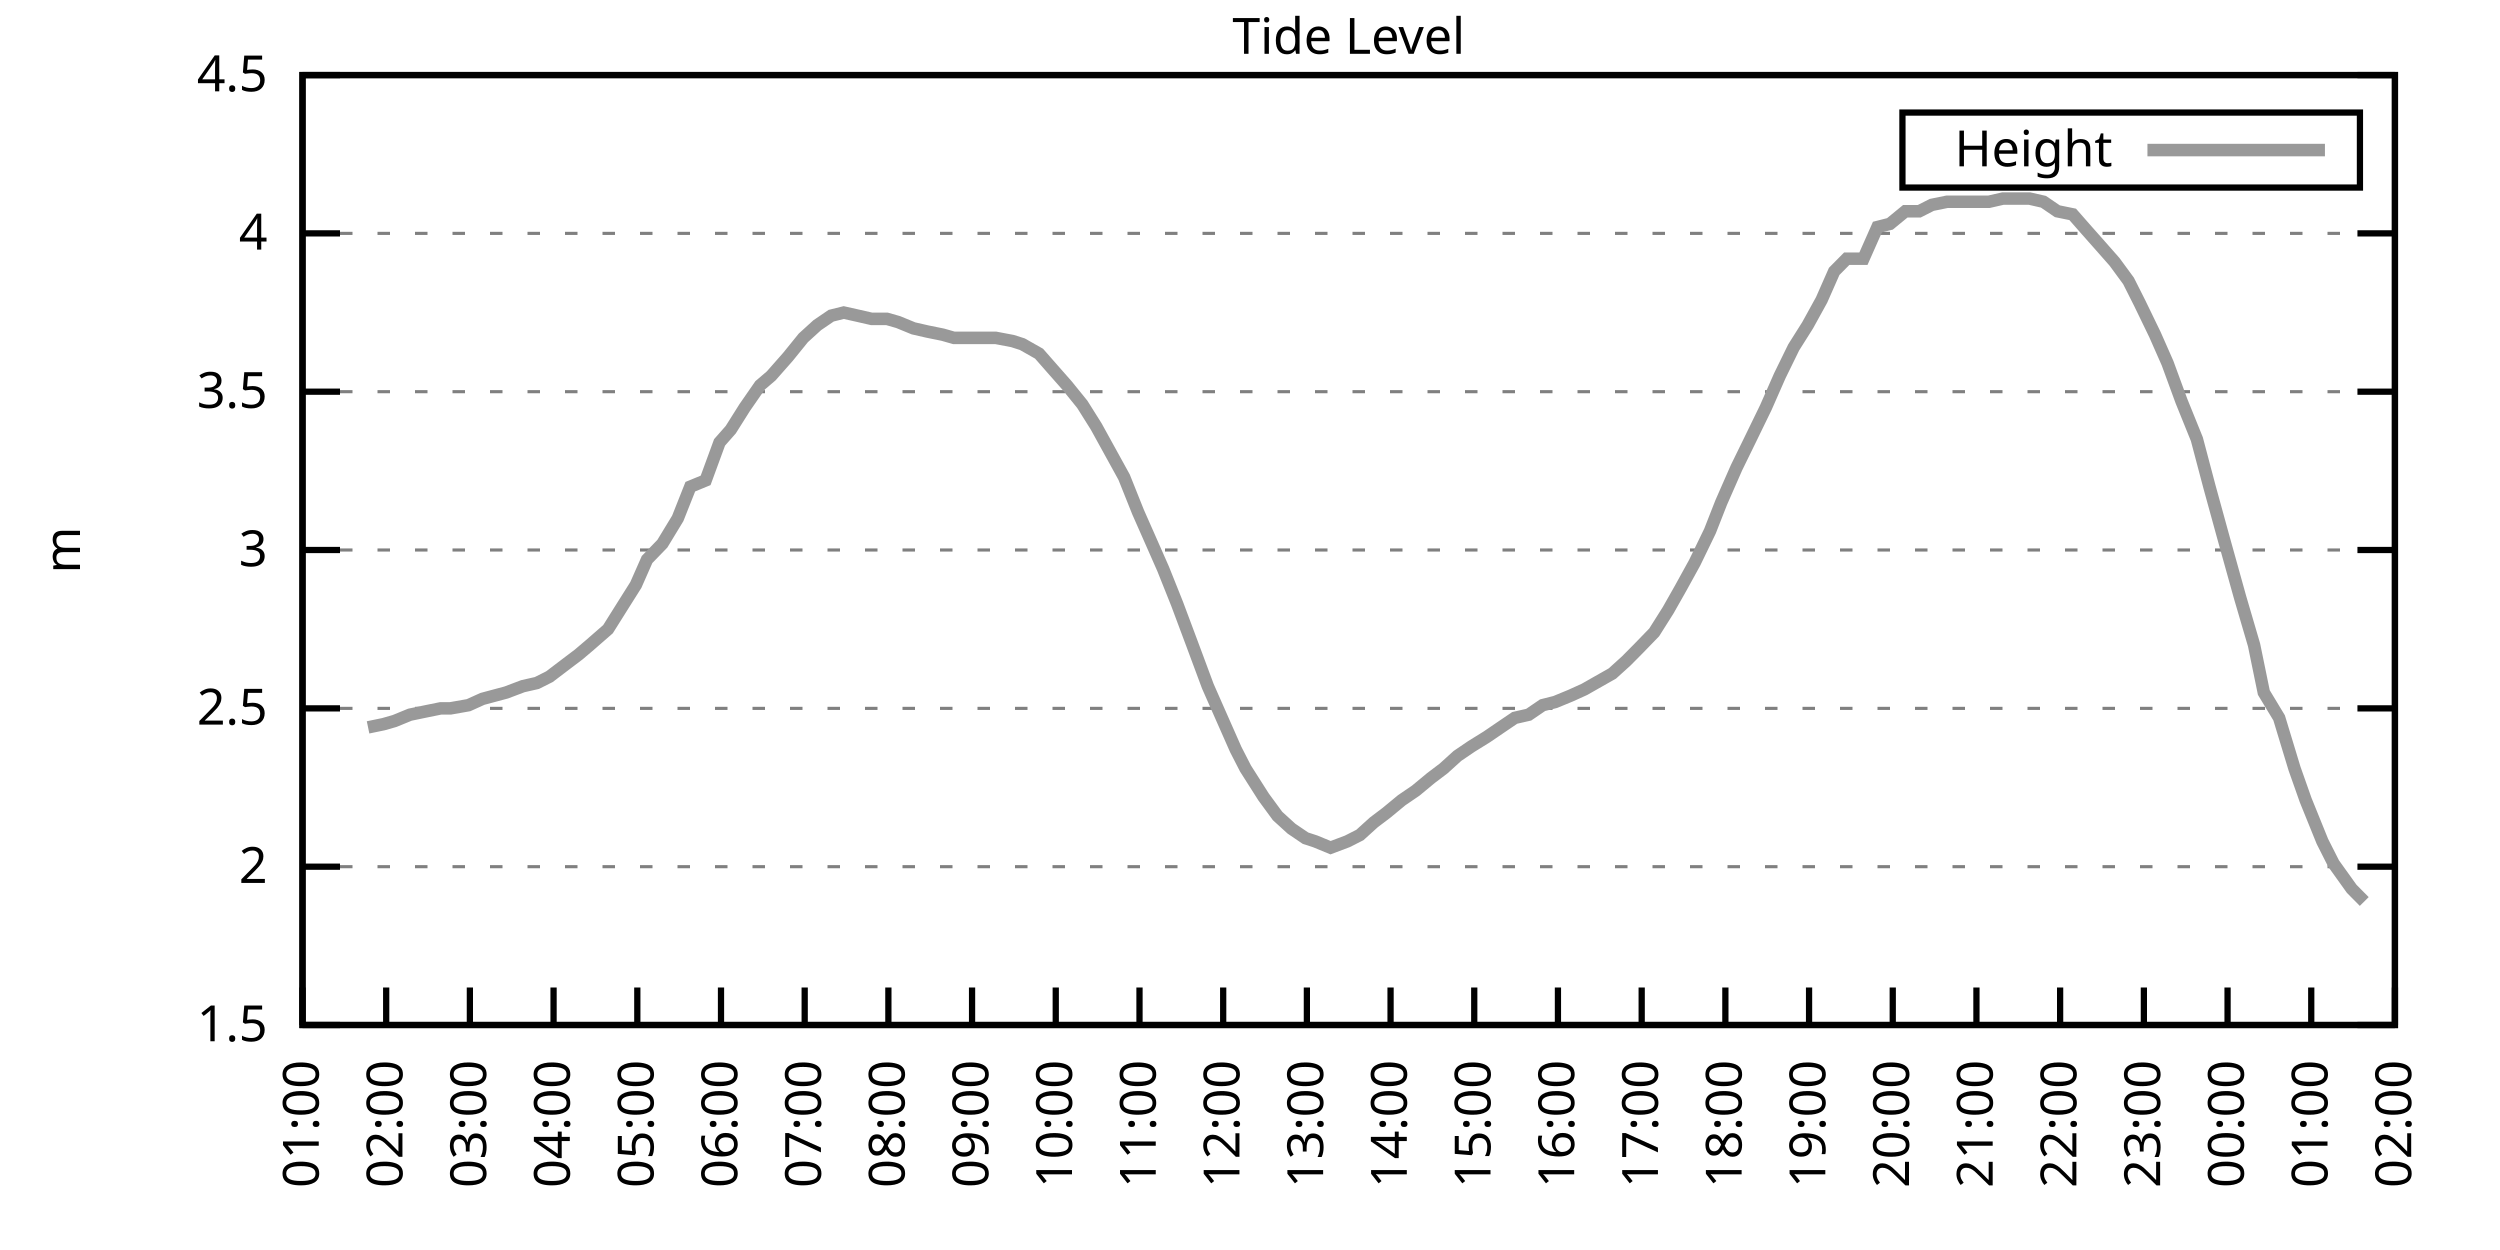
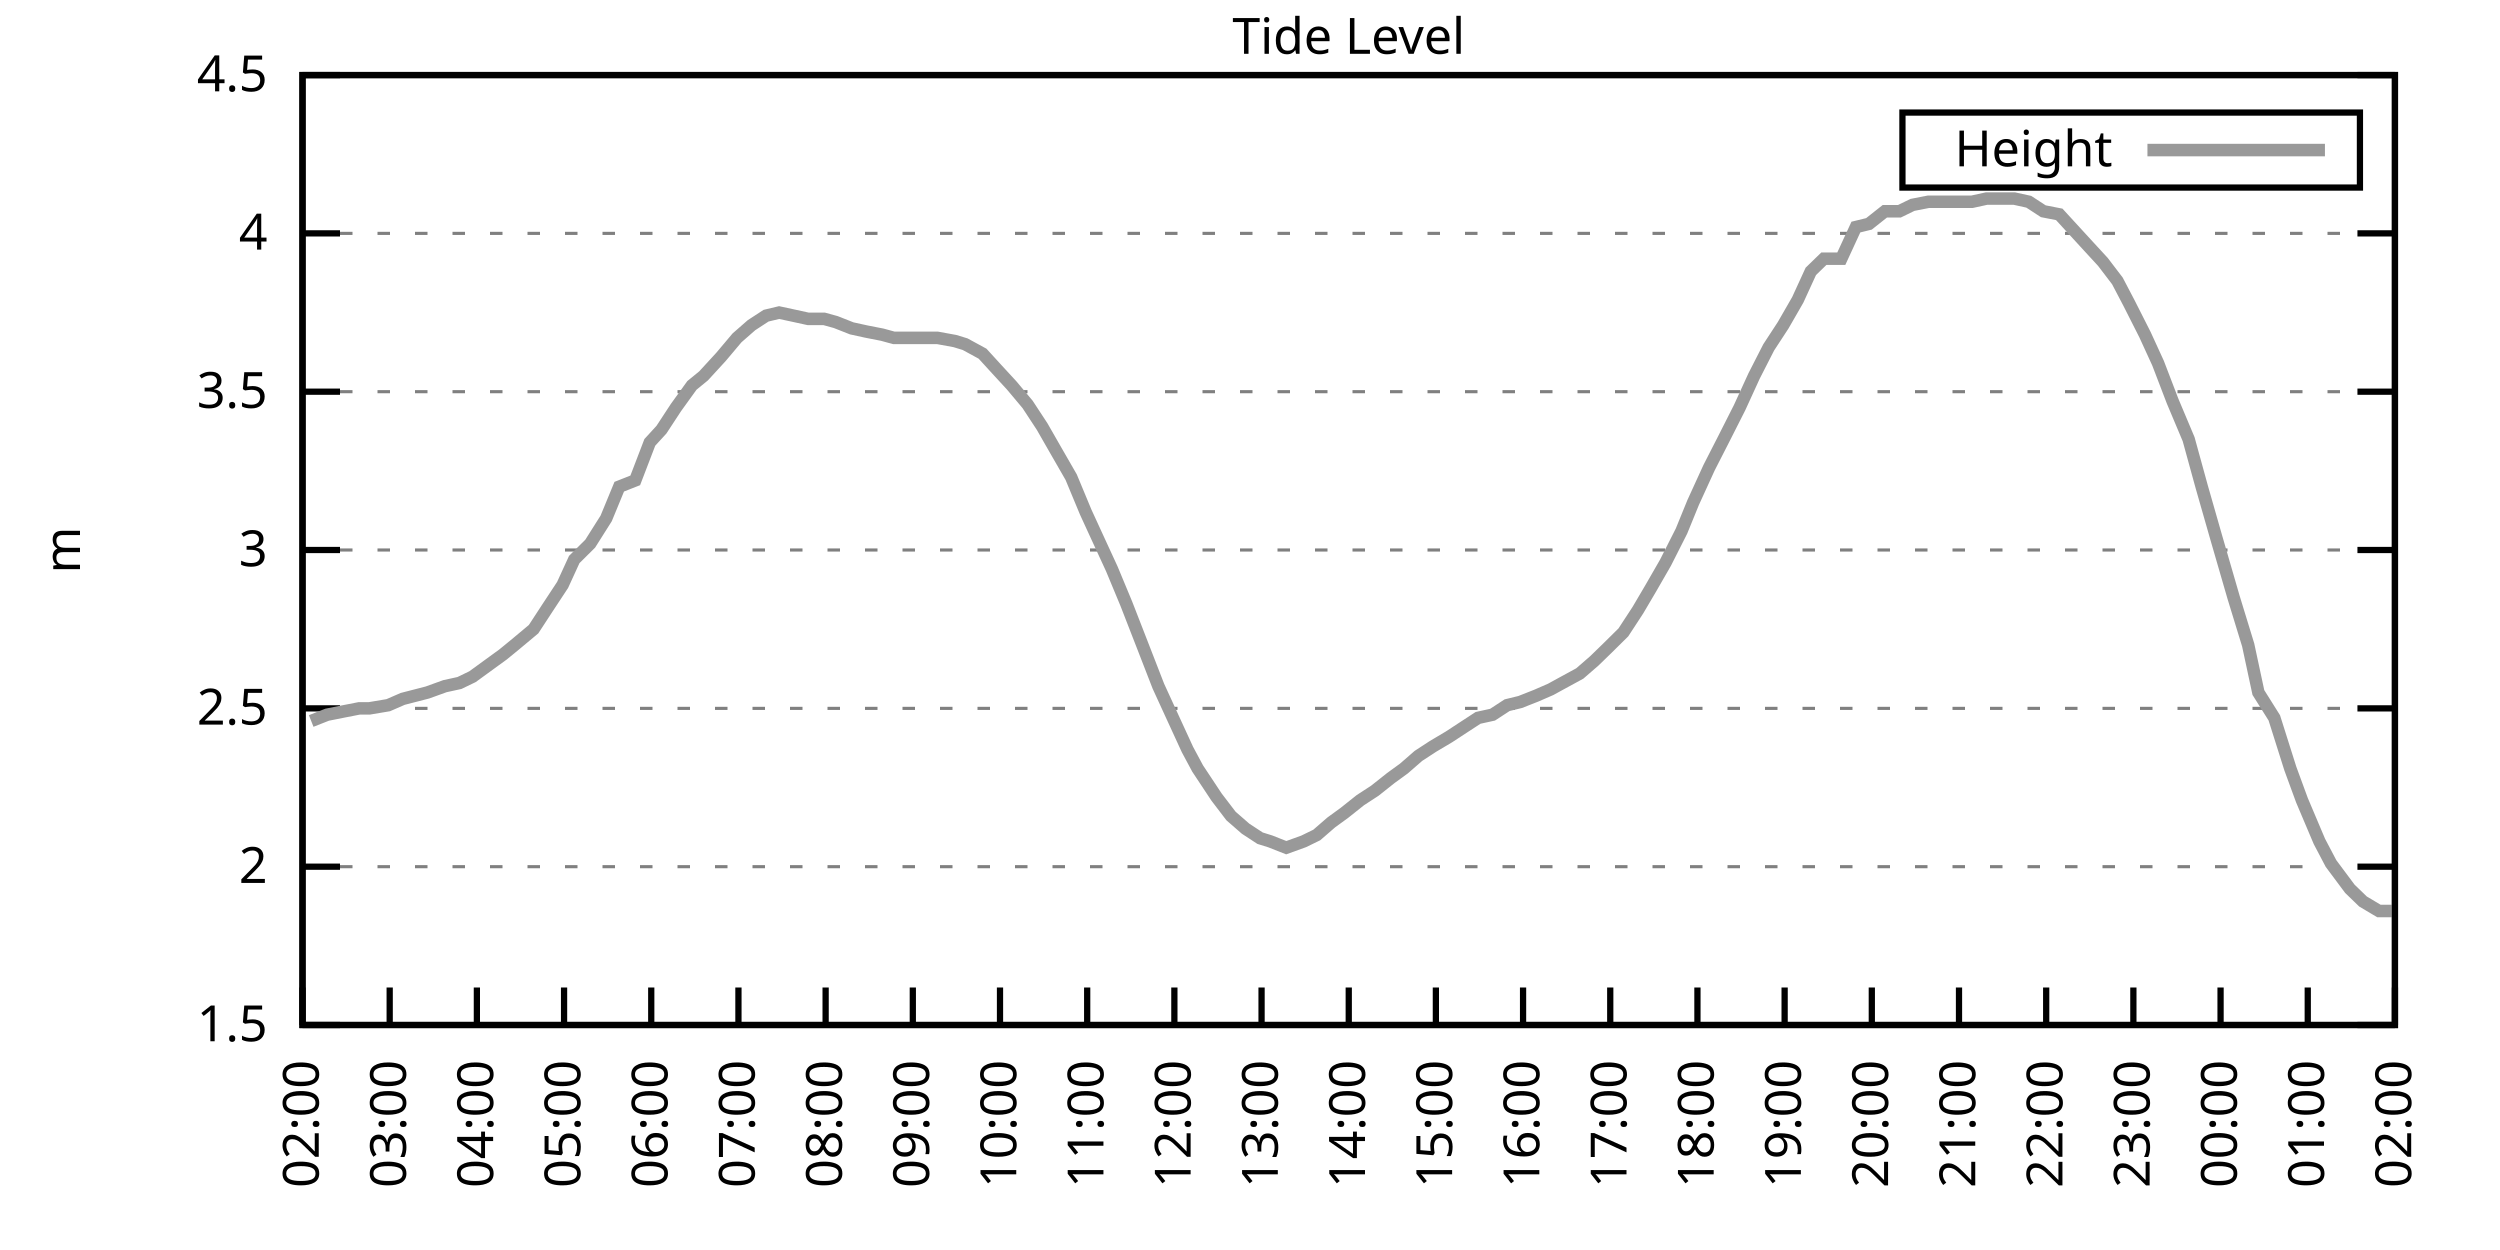
<svg xmlns="http://www.w3.org/2000/svg" xmlns:xlink="http://www.w3.org/1999/xlink" width="400" height="200" viewBox="0 0 400 200">
  <g id="gnuplot_canvas">
    <rect x="0" y="0" width="400" height="200" fill="none" />
    <defs>
      <circle id="gpDot" r="0.5" stroke-width="0.5" stroke="currentColor" />
      <path id="gpPt0" stroke-width="0.333" stroke="currentColor" d="M-1,0 h2 M0,-1 v2" />
      <path id="gpPt1" stroke-width="0.333" stroke="currentColor" d="M-1,-1 L1,1 M1,-1 L-1,1" />
      <path id="gpPt2" stroke-width="0.333" stroke="currentColor" d="M-1,0 L1,0 M0,-1 L0,1 M-1,-1 L1,1 M-1,1 L1,-1" />
      <rect id="gpPt3" stroke-width="0.333" stroke="currentColor" x="-1" y="-1" width="2" height="2" />
      <rect id="gpPt4" stroke-width="0.333" stroke="currentColor" fill="currentColor" x="-1" y="-1" width="2" height="2" />
      <circle id="gpPt5" stroke-width="0.333" stroke="currentColor" cx="0" cy="0" r="1" />
      <use xlink:href="#gpPt5" id="gpPt6" fill="currentColor" stroke="none" />
      <path id="gpPt7" stroke-width="0.333" stroke="currentColor" d="M0,-1.33 L-1.33,0.67 L1.33,0.67 z" />
      <use xlink:href="#gpPt7" id="gpPt8" fill="currentColor" stroke="none" />
      <use xlink:href="#gpPt7" id="gpPt9" stroke="currentColor" transform="rotate(180)" />
      <use xlink:href="#gpPt9" id="gpPt10" fill="currentColor" stroke="none" />
      <use xlink:href="#gpPt3" id="gpPt11" stroke="currentColor" transform="rotate(45)" />
      <use xlink:href="#gpPt11" id="gpPt12" fill="currentColor" stroke="none" />
      <path id="gpPt13" stroke-width="0.333" stroke="currentColor" d="M0,1.330 L1.265,0.411 L0.782,-1.067 L-0.782,-1.076 L-1.265,0.411 z" />
      <use xlink:href="#gpPt13" id="gpPt14" fill="currentColor" stroke="none" />
      <filter id="textbox" filterUnits="objectBoundingBox" x="0" y="0" height="1" width="1">
        <feFlood flood-color="white" flood-opacity="1" result="bgnd" />
        <feComposite in="SourceGraphic" in2="bgnd" operator="atop" />
      </filter>
      <filter id="greybox" filterUnits="objectBoundingBox" x="0" y="0" height="1" width="1">
        <feFlood flood-color="lightgrey" flood-opacity="1" result="grey" />
        <feComposite in="SourceGraphic" in2="grey" operator="atop" />
      </filter>
    </defs>
    <g fill="none" color="white" stroke="currentColor" stroke-width="1.00" stroke-linecap="butt" stroke-linejoin="miter">
</g>
    <g fill="none" color="black" stroke="currentColor" stroke-width="1.00" stroke-linecap="butt" stroke-linejoin="miter">
      <g stroke="none" shape-rendering="crispEdges">
        <polygon fill="rgb(255, 255, 255)" points="48.40,164.00 383.18,164.00 383.18,12.02 48.40,12.02 " />
      </g>
    </g>
    <g fill="none" color="black" stroke="currentColor" stroke-width="1.00" stroke-linecap="butt" stroke-linejoin="miter">
</g>
    <g fill="none" color="black" stroke="black" stroke-width="0.50" stroke-linecap="butt" stroke-linejoin="miter">
</g>
    <g fill="none" color="gray" stroke="currentColor" stroke-width="0.50" stroke-linecap="butt" stroke-linejoin="miter">
      <path stroke="gray" stroke-dasharray="2,4" class="gridline" d="M48.40,164.00 L383.19,164.00  " />
    </g>
    <g fill="none" color="gray" stroke="gray" stroke-width="1.00" stroke-linecap="butt" stroke-linejoin="miter">
</g>
    <g fill="none" color="black" stroke="currentColor" stroke-width="1.00" stroke-linecap="butt" stroke-linejoin="miter">
      <path stroke="black" d="M48.40,164.00 L54.40,164.00 M383.19,164.00 L377.19,164.00  " />
      <g transform="translate(42.80,166.60)" stroke="none" fill="black" font-family="Sans" font-size="8.00" text-anchor="end">
        <text>
          <tspan font-family="Sans"> 1.5</tspan>
        </text>
      </g>
    </g>
    <g fill="none" color="black" stroke="currentColor" stroke-width="1.00" stroke-linecap="butt" stroke-linejoin="miter">
</g>
    <g fill="none" color="black" stroke="black" stroke-width="0.50" stroke-linecap="butt" stroke-linejoin="miter">
</g>
    <g fill="none" color="gray" stroke="currentColor" stroke-width="0.50" stroke-linecap="butt" stroke-linejoin="miter">
      <path stroke="gray" stroke-dasharray="2,4" class="gridline" d="M48.40,138.67 L383.19,138.67  " />
    </g>
    <g fill="none" color="gray" stroke="gray" stroke-width="1.00" stroke-linecap="butt" stroke-linejoin="miter">
</g>
    <g fill="none" color="black" stroke="currentColor" stroke-width="1.00" stroke-linecap="butt" stroke-linejoin="miter">
      <path stroke="black" d="M48.40,138.67 L54.40,138.67 M383.19,138.67 L377.19,138.67  " />
      <g transform="translate(42.80,141.27)" stroke="none" fill="black" font-family="Sans" font-size="8.00" text-anchor="end">
        <text>
          <tspan font-family="Sans"> 2</tspan>
        </text>
      </g>
    </g>
    <g fill="none" color="black" stroke="currentColor" stroke-width="1.00" stroke-linecap="butt" stroke-linejoin="miter">
</g>
    <g fill="none" color="black" stroke="black" stroke-width="0.50" stroke-linecap="butt" stroke-linejoin="miter">
</g>
    <g fill="none" color="gray" stroke="currentColor" stroke-width="0.50" stroke-linecap="butt" stroke-linejoin="miter">
      <path stroke="gray" stroke-dasharray="2,4" class="gridline" d="M48.40,113.34 L383.19,113.34  " />
    </g>
    <g fill="none" color="gray" stroke="gray" stroke-width="1.00" stroke-linecap="butt" stroke-linejoin="miter">
</g>
    <g fill="none" color="black" stroke="currentColor" stroke-width="1.00" stroke-linecap="butt" stroke-linejoin="miter">
      <path stroke="black" d="M48.40,113.34 L54.40,113.34 M383.19,113.34 L377.19,113.34  " />
      <g transform="translate(42.80,115.94)" stroke="none" fill="black" font-family="Sans" font-size="8.00" text-anchor="end">
        <text>
          <tspan font-family="Sans"> 2.5</tspan>
        </text>
      </g>
    </g>
    <g fill="none" color="black" stroke="currentColor" stroke-width="1.00" stroke-linecap="butt" stroke-linejoin="miter">
</g>
    <g fill="none" color="black" stroke="black" stroke-width="0.50" stroke-linecap="butt" stroke-linejoin="miter">
</g>
    <g fill="none" color="gray" stroke="currentColor" stroke-width="0.50" stroke-linecap="butt" stroke-linejoin="miter">
      <path stroke="gray" stroke-dasharray="2,4" class="gridline" d="M48.40,88.00 L383.19,88.00  " />
    </g>
    <g fill="none" color="gray" stroke="gray" stroke-width="1.00" stroke-linecap="butt" stroke-linejoin="miter">
</g>
    <g fill="none" color="black" stroke="currentColor" stroke-width="1.00" stroke-linecap="butt" stroke-linejoin="miter">
      <path stroke="black" d="M48.40,88.00 L54.40,88.00 M383.19,88.00 L377.19,88.00  " />
      <g transform="translate(42.80,90.60)" stroke="none" fill="black" font-family="Sans" font-size="8.00" text-anchor="end">
        <text>
          <tspan font-family="Sans"> 3</tspan>
        </text>
      </g>
    </g>
    <g fill="none" color="black" stroke="currentColor" stroke-width="1.00" stroke-linecap="butt" stroke-linejoin="miter">
</g>
    <g fill="none" color="black" stroke="black" stroke-width="0.50" stroke-linecap="butt" stroke-linejoin="miter">
</g>
    <g fill="none" color="gray" stroke="currentColor" stroke-width="0.50" stroke-linecap="butt" stroke-linejoin="miter">
      <path stroke="gray" stroke-dasharray="2,4" class="gridline" d="M48.40,62.67 L383.19,62.67  " />
    </g>
    <g fill="none" color="gray" stroke="gray" stroke-width="1.00" stroke-linecap="butt" stroke-linejoin="miter">
</g>
    <g fill="none" color="black" stroke="currentColor" stroke-width="1.00" stroke-linecap="butt" stroke-linejoin="miter">
      <path stroke="black" d="M48.40,62.67 L54.40,62.67 M383.19,62.67 L377.19,62.67  " />
      <g transform="translate(42.80,65.27)" stroke="none" fill="black" font-family="Sans" font-size="8.00" text-anchor="end">
        <text>
          <tspan font-family="Sans"> 3.5</tspan>
        </text>
      </g>
    </g>
    <g fill="none" color="black" stroke="currentColor" stroke-width="1.00" stroke-linecap="butt" stroke-linejoin="miter">
</g>
    <g fill="none" color="black" stroke="black" stroke-width="0.50" stroke-linecap="butt" stroke-linejoin="miter">
</g>
    <g fill="none" color="gray" stroke="currentColor" stroke-width="0.50" stroke-linecap="butt" stroke-linejoin="miter">
      <path stroke="gray" stroke-dasharray="2,4" class="gridline" d="M48.40,37.34 L383.19,37.34  " />
    </g>
    <g fill="none" color="gray" stroke="gray" stroke-width="1.00" stroke-linecap="butt" stroke-linejoin="miter">
</g>
    <g fill="none" color="black" stroke="currentColor" stroke-width="1.00" stroke-linecap="butt" stroke-linejoin="miter">
      <path stroke="black" d="M48.40,37.34 L54.40,37.34 M383.19,37.34 L377.19,37.34  " />
      <g transform="translate(42.80,39.94)" stroke="none" fill="black" font-family="Sans" font-size="8.00" text-anchor="end">
        <text>
          <tspan font-family="Sans"> 4</tspan>
        </text>
      </g>
    </g>
    <g fill="none" color="black" stroke="currentColor" stroke-width="1.00" stroke-linecap="butt" stroke-linejoin="miter">
</g>
    <g fill="none" color="black" stroke="black" stroke-width="0.50" stroke-linecap="butt" stroke-linejoin="miter">
</g>
    <g fill="none" color="gray" stroke="currentColor" stroke-width="0.50" stroke-linecap="butt" stroke-linejoin="miter">
      <path stroke="gray" stroke-dasharray="2,4" class="gridline" d="M48.40,12.01 L383.19,12.01  " />
    </g>
    <g fill="none" color="gray" stroke="gray" stroke-width="1.00" stroke-linecap="butt" stroke-linejoin="miter">
</g>
    <g fill="none" color="black" stroke="currentColor" stroke-width="1.00" stroke-linecap="butt" stroke-linejoin="miter">
      <path stroke="black" d="M48.40,12.01 L54.40,12.01 M383.19,12.01 L377.19,12.01  " />
      <g transform="translate(42.80,14.61)" stroke="none" fill="black" font-family="Sans" font-size="8.00" text-anchor="end">
        <text>
          <tspan font-family="Sans"> 4.5</tspan>
        </text>
      </g>
    </g>
    <g fill="none" color="black" stroke="currentColor" stroke-width="1.00" stroke-linecap="butt" stroke-linejoin="miter">
      <path stroke="black" d="M48.40,164.00 L48.40,158.00  " />
      <g transform="translate(51.00,169.60) rotate(270.00)" stroke="none" fill="black" font-family="Sans" font-size="8.00" text-anchor="end">
        <text>
-           <tspan font-family="Sans">01:00</tspan>
-         </text>
-       </g>
-     </g>
-     <g fill="none" color="black" stroke="currentColor" stroke-width="1.00" stroke-linecap="butt" stroke-linejoin="miter">
-       <path stroke="black" d="M61.79,164.00 L61.79,158.00  " />
-       <g transform="translate(64.39,169.60) rotate(270.00)" stroke="none" fill="black" font-family="Sans" font-size="8.00" text-anchor="end">
-         <text>
          <tspan font-family="Sans">02:00</tspan>
        </text>
      </g>
    </g>
    <g fill="none" color="black" stroke="currentColor" stroke-width="1.00" stroke-linecap="butt" stroke-linejoin="miter">
-       <path stroke="black" d="M75.18,164.00 L75.18,158.00  " />
-       <g transform="translate(77.78,169.60) rotate(270.00)" stroke="none" fill="black" font-family="Sans" font-size="8.00" text-anchor="end">
+       <path stroke="black" d="M62.35,164.00 L62.35,158.00  " />
+       <g transform="translate(64.95,169.60) rotate(270.00)" stroke="none" fill="black" font-family="Sans" font-size="8.00" text-anchor="end">
        <text>
          <tspan font-family="Sans">03:00</tspan>
        </text>
      </g>
    </g>
    <g fill="none" color="black" stroke="currentColor" stroke-width="1.00" stroke-linecap="butt" stroke-linejoin="miter">
-       <path stroke="black" d="M88.57,164.00 L88.57,158.00  " />
-       <g transform="translate(91.17,169.60) rotate(270.00)" stroke="none" fill="black" font-family="Sans" font-size="8.00" text-anchor="end">
+       <path stroke="black" d="M76.30,164.00 L76.30,158.00  " />
+       <g transform="translate(78.90,169.60) rotate(270.00)" stroke="none" fill="black" font-family="Sans" font-size="8.00" text-anchor="end">
        <text>
          <tspan font-family="Sans">04:00</tspan>
        </text>
      </g>
    </g>
    <g fill="none" color="black" stroke="currentColor" stroke-width="1.00" stroke-linecap="butt" stroke-linejoin="miter">
-       <path stroke="black" d="M101.97,164.00 L101.97,158.00  " />
-       <g transform="translate(104.57,169.60) rotate(270.00)" stroke="none" fill="black" font-family="Sans" font-size="8.00" text-anchor="end">
+       <path stroke="black" d="M90.25,164.00 L90.25,158.00  " />
+       <g transform="translate(92.85,169.60) rotate(270.00)" stroke="none" fill="black" font-family="Sans" font-size="8.00" text-anchor="end">
        <text>
          <tspan font-family="Sans">05:00</tspan>
        </text>
      </g>
    </g>
    <g fill="none" color="black" stroke="currentColor" stroke-width="1.00" stroke-linecap="butt" stroke-linejoin="miter">
-       <path stroke="black" d="M115.36,164.00 L115.36,158.00  " />
-       <g transform="translate(117.96,169.60) rotate(270.00)" stroke="none" fill="black" font-family="Sans" font-size="8.00" text-anchor="end">
+       <path stroke="black" d="M104.20,164.00 L104.20,158.00  " />
+       <g transform="translate(106.80,169.60) rotate(270.00)" stroke="none" fill="black" font-family="Sans" font-size="8.00" text-anchor="end">
        <text>
          <tspan font-family="Sans">06:00</tspan>
        </text>
      </g>
    </g>
    <g fill="none" color="black" stroke="currentColor" stroke-width="1.00" stroke-linecap="butt" stroke-linejoin="miter">
-       <path stroke="black" d="M128.75,164.00 L128.75,158.00  " />
-       <g transform="translate(131.35,169.60) rotate(270.00)" stroke="none" fill="black" font-family="Sans" font-size="8.00" text-anchor="end">
+       <path stroke="black" d="M118.15,164.00 L118.15,158.00  " />
+       <g transform="translate(120.75,169.60) rotate(270.00)" stroke="none" fill="black" font-family="Sans" font-size="8.00" text-anchor="end">
        <text>
          <tspan font-family="Sans">07:00</tspan>
        </text>
      </g>
    </g>
    <g fill="none" color="black" stroke="currentColor" stroke-width="1.00" stroke-linecap="butt" stroke-linejoin="miter">
-       <path stroke="black" d="M142.14,164.00 L142.14,158.00  " />
-       <g transform="translate(144.74,169.60) rotate(270.00)" stroke="none" fill="black" font-family="Sans" font-size="8.00" text-anchor="end">
+       <path stroke="black" d="M132.10,164.00 L132.10,158.00  " />
+       <g transform="translate(134.70,169.60) rotate(270.00)" stroke="none" fill="black" font-family="Sans" font-size="8.00" text-anchor="end">
        <text>
          <tspan font-family="Sans">08:00</tspan>
        </text>
      </g>
    </g>
    <g fill="none" color="black" stroke="currentColor" stroke-width="1.00" stroke-linecap="butt" stroke-linejoin="miter">
-       <path stroke="black" d="M155.53,164.00 L155.53,158.00  " />
-       <g transform="translate(158.13,169.60) rotate(270.00)" stroke="none" fill="black" font-family="Sans" font-size="8.00" text-anchor="end">
+       <path stroke="black" d="M146.05,164.00 L146.05,158.00  " />
+       <g transform="translate(148.65,169.60) rotate(270.00)" stroke="none" fill="black" font-family="Sans" font-size="8.00" text-anchor="end">
        <text>
          <tspan font-family="Sans">09:00</tspan>
        </text>
      </g>
    </g>
    <g fill="none" color="black" stroke="currentColor" stroke-width="1.00" stroke-linecap="butt" stroke-linejoin="miter">
-       <path stroke="black" d="M168.92,164.00 L168.92,158.00  " />
-       <g transform="translate(171.52,169.60) rotate(270.00)" stroke="none" fill="black" font-family="Sans" font-size="8.00" text-anchor="end">
+       <path stroke="black" d="M160.00,164.00 L160.00,158.00  " />
+       <g transform="translate(162.60,169.60) rotate(270.00)" stroke="none" fill="black" font-family="Sans" font-size="8.00" text-anchor="end">
        <text>
          <tspan font-family="Sans">10:00</tspan>
        </text>
      </g>
    </g>
    <g fill="none" color="black" stroke="currentColor" stroke-width="1.00" stroke-linecap="butt" stroke-linejoin="miter">
-       <path stroke="black" d="M182.32,164.00 L182.32,158.00  " />
-       <g transform="translate(184.92,169.60) rotate(270.00)" stroke="none" fill="black" font-family="Sans" font-size="8.00" text-anchor="end">
+       <path stroke="black" d="M173.95,164.00 L173.95,158.00  " />
+       <g transform="translate(176.55,169.60) rotate(270.00)" stroke="none" fill="black" font-family="Sans" font-size="8.00" text-anchor="end">
        <text>
          <tspan font-family="Sans">11:00</tspan>
        </text>
      </g>
    </g>
    <g fill="none" color="black" stroke="currentColor" stroke-width="1.00" stroke-linecap="butt" stroke-linejoin="miter">
-       <path stroke="black" d="M195.71,164.00 L195.71,158.00  " />
-       <g transform="translate(198.31,169.60) rotate(270.00)" stroke="none" fill="black" font-family="Sans" font-size="8.00" text-anchor="end">
+       <path stroke="black" d="M187.90,164.00 L187.90,158.00  " />
+       <g transform="translate(190.50,169.60) rotate(270.00)" stroke="none" fill="black" font-family="Sans" font-size="8.00" text-anchor="end">
        <text>
          <tspan font-family="Sans">12:00</tspan>
        </text>
      </g>
    </g>
    <g fill="none" color="black" stroke="currentColor" stroke-width="1.00" stroke-linecap="butt" stroke-linejoin="miter">
-       <path stroke="black" d="M209.10,164.00 L209.10,158.00  " />
-       <g transform="translate(211.70,169.60) rotate(270.00)" stroke="none" fill="black" font-family="Sans" font-size="8.00" text-anchor="end">
+       <path stroke="black" d="M201.85,164.00 L201.85,158.00  " />
+       <g transform="translate(204.45,169.60) rotate(270.00)" stroke="none" fill="black" font-family="Sans" font-size="8.00" text-anchor="end">
        <text>
          <tspan font-family="Sans">13:00</tspan>
        </text>
      </g>
    </g>
    <g fill="none" color="black" stroke="currentColor" stroke-width="1.00" stroke-linecap="butt" stroke-linejoin="miter">
-       <path stroke="black" d="M222.49,164.00 L222.49,158.00  " />
-       <g transform="translate(225.09,169.60) rotate(270.00)" stroke="none" fill="black" font-family="Sans" font-size="8.00" text-anchor="end">
+       <path stroke="black" d="M215.80,164.00 L215.80,158.00  " />
+       <g transform="translate(218.40,169.60) rotate(270.00)" stroke="none" fill="black" font-family="Sans" font-size="8.00" text-anchor="end">
        <text>
          <tspan font-family="Sans">14:00</tspan>
        </text>
      </g>
    </g>
    <g fill="none" color="black" stroke="currentColor" stroke-width="1.00" stroke-linecap="butt" stroke-linejoin="miter">
-       <path stroke="black" d="M235.88,164.00 L235.88,158.00  " />
-       <g transform="translate(238.48,169.60) rotate(270.00)" stroke="none" fill="black" font-family="Sans" font-size="8.00" text-anchor="end">
+       <path stroke="black" d="M229.74,164.00 L229.74,158.00  " />
+       <g transform="translate(232.34,169.60) rotate(270.00)" stroke="none" fill="black" font-family="Sans" font-size="8.00" text-anchor="end">
        <text>
          <tspan font-family="Sans">15:00</tspan>
        </text>
      </g>
    </g>
    <g fill="none" color="black" stroke="currentColor" stroke-width="1.00" stroke-linecap="butt" stroke-linejoin="miter">
-       <path stroke="black" d="M249.27,164.00 L249.27,158.00  " />
-       <g transform="translate(251.87,169.60) rotate(270.00)" stroke="none" fill="black" font-family="Sans" font-size="8.00" text-anchor="end">
+       <path stroke="black" d="M243.69,164.00 L243.69,158.00  " />
+       <g transform="translate(246.29,169.60) rotate(270.00)" stroke="none" fill="black" font-family="Sans" font-size="8.00" text-anchor="end">
        <text>
          <tspan font-family="Sans">16:00</tspan>
        </text>
      </g>
    </g>
    <g fill="none" color="black" stroke="currentColor" stroke-width="1.00" stroke-linecap="butt" stroke-linejoin="miter">
-       <path stroke="black" d="M262.67,164.00 L262.67,158.00  " />
-       <g transform="translate(265.27,169.60) rotate(270.00)" stroke="none" fill="black" font-family="Sans" font-size="8.00" text-anchor="end">
+       <path stroke="black" d="M257.64,164.00 L257.64,158.00  " />
+       <g transform="translate(260.24,169.60) rotate(270.00)" stroke="none" fill="black" font-family="Sans" font-size="8.00" text-anchor="end">
        <text>
          <tspan font-family="Sans">17:00</tspan>
        </text>
      </g>
    </g>
    <g fill="none" color="black" stroke="currentColor" stroke-width="1.00" stroke-linecap="butt" stroke-linejoin="miter">
-       <path stroke="black" d="M276.06,164.00 L276.06,158.00  " />
-       <g transform="translate(278.66,169.60) rotate(270.00)" stroke="none" fill="black" font-family="Sans" font-size="8.00" text-anchor="end">
+       <path stroke="black" d="M271.59,164.00 L271.59,158.00  " />
+       <g transform="translate(274.19,169.60) rotate(270.00)" stroke="none" fill="black" font-family="Sans" font-size="8.00" text-anchor="end">
        <text>
          <tspan font-family="Sans">18:00</tspan>
        </text>
      </g>
    </g>
    <g fill="none" color="black" stroke="currentColor" stroke-width="1.00" stroke-linecap="butt" stroke-linejoin="miter">
-       <path stroke="black" d="M289.45,164.00 L289.45,158.00  " />
-       <g transform="translate(292.05,169.60) rotate(270.00)" stroke="none" fill="black" font-family="Sans" font-size="8.00" text-anchor="end">
+       <path stroke="black" d="M285.54,164.00 L285.54,158.00  " />
+       <g transform="translate(288.14,169.60) rotate(270.00)" stroke="none" fill="black" font-family="Sans" font-size="8.00" text-anchor="end">
        <text>
          <tspan font-family="Sans">19:00</tspan>
        </text>
      </g>
    </g>
    <g fill="none" color="black" stroke="currentColor" stroke-width="1.00" stroke-linecap="butt" stroke-linejoin="miter">
-       <path stroke="black" d="M302.84,164.00 L302.84,158.00  " />
-       <g transform="translate(305.44,169.60) rotate(270.00)" stroke="none" fill="black" font-family="Sans" font-size="8.00" text-anchor="end">
+       <path stroke="black" d="M299.49,164.00 L299.49,158.00  " />
+       <g transform="translate(302.09,169.60) rotate(270.00)" stroke="none" fill="black" font-family="Sans" font-size="8.00" text-anchor="end">
        <text>
          <tspan font-family="Sans">20:00</tspan>
        </text>
      </g>
    </g>
    <g fill="none" color="black" stroke="currentColor" stroke-width="1.00" stroke-linecap="butt" stroke-linejoin="miter">
-       <path stroke="black" d="M316.23,164.00 L316.23,158.00  " />
-       <g transform="translate(318.83,169.60) rotate(270.00)" stroke="none" fill="black" font-family="Sans" font-size="8.00" text-anchor="end">
+       <path stroke="black" d="M313.44,164.00 L313.44,158.00  " />
+       <g transform="translate(316.04,169.60) rotate(270.00)" stroke="none" fill="black" font-family="Sans" font-size="8.00" text-anchor="end">
        <text>
          <tspan font-family="Sans">21:00</tspan>
        </text>
      </g>
    </g>
    <g fill="none" color="black" stroke="currentColor" stroke-width="1.00" stroke-linecap="butt" stroke-linejoin="miter">
-       <path stroke="black" d="M329.62,164.00 L329.62,158.00  " />
-       <g transform="translate(332.22,169.60) rotate(270.00)" stroke="none" fill="black" font-family="Sans" font-size="8.00" text-anchor="end">
+       <path stroke="black" d="M327.39,164.00 L327.39,158.00  " />
+       <g transform="translate(329.99,169.60) rotate(270.00)" stroke="none" fill="black" font-family="Sans" font-size="8.00" text-anchor="end">
        <text>
          <tspan font-family="Sans">22:00</tspan>
        </text>
      </g>
    </g>
    <g fill="none" color="black" stroke="currentColor" stroke-width="1.00" stroke-linecap="butt" stroke-linejoin="miter">
-       <path stroke="black" d="M343.02,164.00 L343.02,158.00  " />
-       <g transform="translate(345.62,169.60) rotate(270.00)" stroke="none" fill="black" font-family="Sans" font-size="8.00" text-anchor="end">
+       <path stroke="black" d="M341.34,164.00 L341.34,158.00  " />
+       <g transform="translate(343.94,169.60) rotate(270.00)" stroke="none" fill="black" font-family="Sans" font-size="8.00" text-anchor="end">
        <text>
          <tspan font-family="Sans">23:00</tspan>
        </text>
      </g>
    </g>
    <g fill="none" color="black" stroke="currentColor" stroke-width="1.00" stroke-linecap="butt" stroke-linejoin="miter">
-       <path stroke="black" d="M356.41,164.00 L356.41,158.00  " />
-       <g transform="translate(359.01,169.60) rotate(270.00)" stroke="none" fill="black" font-family="Sans" font-size="8.00" text-anchor="end">
+       <path stroke="black" d="M355.29,164.00 L355.29,158.00  " />
+       <g transform="translate(357.89,169.60) rotate(270.00)" stroke="none" fill="black" font-family="Sans" font-size="8.00" text-anchor="end">
        <text>
          <tspan font-family="Sans">00:00</tspan>
        </text>
      </g>
    </g>
    <g fill="none" color="black" stroke="currentColor" stroke-width="1.00" stroke-linecap="butt" stroke-linejoin="miter">
-       <path stroke="black" d="M369.80,164.00 L369.80,158.00  " />
-       <g transform="translate(372.40,169.60) rotate(270.00)" stroke="none" fill="black" font-family="Sans" font-size="8.00" text-anchor="end">
+       <path stroke="black" d="M369.24,164.00 L369.24,158.00  " />
+       <g transform="translate(371.84,169.60) rotate(270.00)" stroke="none" fill="black" font-family="Sans" font-size="8.00" text-anchor="end">
        <text>
          <tspan font-family="Sans">01:00</tspan>
        </text>
      </g>
    </g>
    <g fill="none" color="black" stroke="currentColor" stroke-width="1.00" stroke-linecap="butt" stroke-linejoin="miter">
      <path stroke="black" d="M383.19,164.00 L383.19,158.00  " />
      <g transform="translate(385.79,169.60) rotate(270.00)" stroke="none" fill="black" font-family="Sans" font-size="8.00" text-anchor="end">
        <text>
          <tspan font-family="Sans">02:00</tspan>
        </text>
      </g>
    </g>
    <g fill="none" color="black" stroke="currentColor" stroke-width="1.00" stroke-linecap="butt" stroke-linejoin="miter">
</g>
    <g fill="none" color="black" stroke="currentColor" stroke-width="1.00" stroke-linecap="butt" stroke-linejoin="miter">
      <path stroke="black" d="M48.40,12.01 L48.40,164.00 L383.19,164.00 L383.19,12.01 L48.40,12.01 Z  " />
    </g>
    <g fill="none" color="black" stroke="currentColor" stroke-width="1.00" stroke-linecap="butt" stroke-linejoin="miter">
</g>
    <g fill="none" color="black" stroke="currentColor" stroke-width="1.00" stroke-linecap="butt" stroke-linejoin="miter">
      <path stroke="black" d="M304.39,30.01 L304.39,18.01 L377.59,18.01 L377.59,30.01 L304.39,30.01 Z  " />
    </g>
    <g id="Tide_level_plot_1">
      <g fill="none" color="white" stroke="black" stroke-width="2.00" stroke-linecap="butt" stroke-linejoin="miter">
</g>
      <g fill="none" color="black" stroke="currentColor" stroke-width="2.00" stroke-linecap="butt" stroke-linejoin="miter">
        <g transform="translate(337.99,26.61)" stroke="none" fill="black" font-family="Sans" font-size="8.00" text-anchor="end">
          <text>
            <tspan font-family="Sans">Height</tspan>
          </text>
        </g>
      </g>
      <g fill="none" color="black" stroke="currentColor" stroke-width="2.00" stroke-linecap="butt" stroke-linejoin="miter">
-         <path stroke="rgb(153, 153, 153)" d="M343.59,24.01 L371.99,24.01 M58.89,116.38 L61.35,115.87 L63.13,115.36 L65.59,114.35 L68.04,113.84 L70.50,113.34   L72.06,113.34 L74.96,112.83 L77.19,111.82 L80.99,110.80 L83.66,109.79 L85.90,109.28 L87.91,108.27 L90.58,106.24   L92.59,104.72 L94.38,103.20 L97.28,100.67 L99.51,97.12 L101.74,93.58 L103.53,89.52 L105.98,86.99 L108.44,82.94   L110.45,77.87 L112.90,76.86 L115.13,70.78 L116.92,68.75 L119.15,65.21 L121.61,61.66 L123.39,60.14 L126.07,57.10   L128.53,54.06 L130.76,52.03 L132.99,50.51 L135.00,50.01 L137.23,50.51 L139.46,51.02 L141.92,51.02 L143.70,51.53   L146.16,52.54 L148.39,53.05 L150.85,53.55 L152.63,54.06 L154.86,54.06 L157.10,54.06 L159.33,54.06 L162.01,54.57   L163.57,55.07 L166.25,56.59 L168.48,59.13 L170.71,61.66 L173.17,64.70 L175.40,68.25 L177.63,72.30 L179.86,76.35   L182.09,81.93 L183.88,85.98 L186.11,91.04 L188.34,96.62 L190.80,103.20 L193.25,109.79 L195.26,114.35 L197.72,119.92   L199.28,122.96 L202.18,127.52 L204.41,130.56 L206.64,132.59 L208.88,134.11 L210.44,134.62 L212.89,135.63 L215.57,134.62   L217.58,133.60 L219.81,131.58 L221.82,130.06 L224.28,128.03 L226.51,126.51 L228.96,124.48 L230.97,122.96 L233.20,120.94   L235.44,119.42 L237.89,117.90 L240.12,116.38 L242.36,114.86 L244.59,114.35 L246.82,112.83 L248.83,112.32 L251.28,111.31   L253.51,110.30 L255.30,109.28 L257.98,107.76 L260.21,105.74 L262.22,103.71 L264.67,101.18 L266.91,97.63 L268.92,94.08   L271.15,90.03 L273.60,84.97 L275.39,80.41 L277.84,74.83 L280.07,70.27 L282.53,65.21 L284.76,60.14 L286.99,55.58   L289.23,52.03 L291.46,47.98 L293.47,43.42 L295.48,41.39 L298.15,41.39 L300.39,36.33 L302.39,35.82 L304.85,33.80   L307.08,33.80 L309.09,32.78 L311.54,32.28 L313.55,32.28 L315.56,32.28 L318.24,32.28 L320.47,31.77 L322.48,31.77   L324.71,31.77 L326.95,32.28 L329.18,33.80 L331.63,34.30 L333.86,36.84 L336.10,39.37 L338.33,41.90 L340.56,44.94   L342.35,48.49 L344.80,53.55 L346.81,58.11 L349.04,64.19 L351.50,70.27 L353.51,77.87 L355.74,85.98 L358.42,95.60   L360.65,103.20 L362.21,110.80 L364.66,114.86 L367.12,122.96 L368.91,128.03 L371.58,134.62 L373.37,138.16 L376.27,142.21   L378.28,144.24  " />
+         <path stroke="rgb(153, 153, 153)" d="M343.59,24.01 L371.99,24.01 M49.79,115.36 L52.35,114.35 L54.91,113.84 L57.47,113.34 L59.09,113.34 L62.12,112.83   L64.44,111.82 L68.39,110.80 L71.18,109.79 L73.51,109.28 L75.60,108.27 L78.39,106.24 L80.48,104.72 L82.34,103.20   L85.37,100.67 L87.69,97.12 L90.02,93.58 L91.88,89.52 L94.43,86.99 L96.99,82.94 L99.08,77.87 L101.64,76.86   L103.97,70.78 L105.83,68.75 L108.15,65.21 L110.71,61.66 L112.57,60.14 L115.36,57.10 L117.92,54.06 L120.24,52.03   L122.57,50.51 L124.66,50.01 L126.98,50.51 L129.31,51.02 L131.87,51.02 L133.72,51.53 L136.28,52.54 L138.61,53.05   L141.16,53.55 L143.02,54.06 L145.35,54.06 L147.67,54.06 L150.00,54.06 L152.79,54.57 L154.42,55.07 L157.21,56.59   L159.53,59.13 L161.86,61.66 L164.41,64.70 L166.74,68.25 L169.06,72.30 L171.39,76.35 L173.71,81.93 L175.57,85.98   L177.90,91.04 L180.22,96.62 L182.78,103.20 L185.34,109.79 L187.43,114.35 L189.99,119.92 L191.62,122.96 L194.64,127.52   L196.96,130.56 L199.29,132.59 L201.61,134.11 L203.24,134.62 L205.80,135.63 L208.59,134.62 L210.68,133.60 L213.01,131.58   L215.10,130.06 L217.65,128.03 L219.98,126.51 L222.54,124.48 L224.63,122.96 L226.95,120.94 L229.28,119.42 L231.84,117.90   L234.16,116.38 L236.49,114.86 L238.81,114.35 L241.14,112.83 L243.23,112.32 L245.79,111.31 L248.11,110.30 L249.97,109.28   L252.76,107.76 L255.09,105.74 L257.18,103.71 L259.74,101.18 L262.06,97.63 L264.15,94.08 L266.48,90.03 L269.04,84.97   L270.90,80.41 L273.45,74.83 L275.78,70.27 L278.34,65.21 L280.66,60.14 L282.99,55.58 L285.31,52.03 L287.64,47.98   L289.73,43.42 L291.82,41.39 L294.61,41.39 L296.94,36.33 L299.03,35.82 L301.58,33.80 L303.91,33.80 L306.00,32.78   L308.56,32.28 L310.65,32.28 L312.74,32.28 L315.53,32.28 L317.86,31.77 L319.95,31.77 L322.28,31.77 L324.60,32.28   L326.93,33.80 L329.48,34.30 L331.81,36.84 L334.13,39.37 L336.46,41.90 L338.78,44.94 L340.64,48.49 L343.20,53.55   L345.29,58.11 L347.62,64.19 L350.18,70.27 L352.27,77.87 L354.59,85.98 L357.38,95.60 L359.71,103.20 L361.34,110.80   L363.89,114.86 L366.45,122.96 L368.31,128.03 L371.10,134.62 L372.96,138.16 L375.98,142.21 L378.08,144.24 L380.63,145.76   L382.73,145.76  " />
      </g>
    </g>
    <g fill="none" color="black" stroke="currentColor" stroke-width="2.00" stroke-linecap="butt" stroke-linejoin="miter">
</g>
    <g fill="none" color="black" stroke="black" stroke-width="1.00" stroke-linecap="butt" stroke-linejoin="miter">
</g>
    <g fill="none" color="black" stroke="currentColor" stroke-width="1.00" stroke-linecap="butt" stroke-linejoin="miter">
      <path stroke="black" d="M48.40,12.01 L48.40,164.00 L383.19,164.00 L383.19,12.01 L48.40,12.01 Z  " />
      <g transform="translate(12.80,88.01) rotate(270.00)" stroke="none" fill="black" font-family="Sans" font-size="8.00" text-anchor="middle">
        <text>
          <tspan font-family="Sans">m</tspan>
        </text>
      </g>
    </g>
    <g fill="none" color="black" stroke="currentColor" stroke-width="1.00" stroke-linecap="butt" stroke-linejoin="miter">
</g>
    <g fill="none" color="black" stroke="currentColor" stroke-width="1.00" stroke-linecap="butt" stroke-linejoin="miter">
      <g transform="translate(215.79,8.61)" stroke="none" fill="black" font-family="Sans" font-size="8.00" text-anchor="middle">
        <text>
          <tspan font-family="Sans">Tide Level</tspan>
        </text>
      </g>
    </g>
    <g fill="none" color="black" stroke="currentColor" stroke-width="1.00" stroke-linecap="butt" stroke-linejoin="miter">
</g>
  </g>
</svg>
